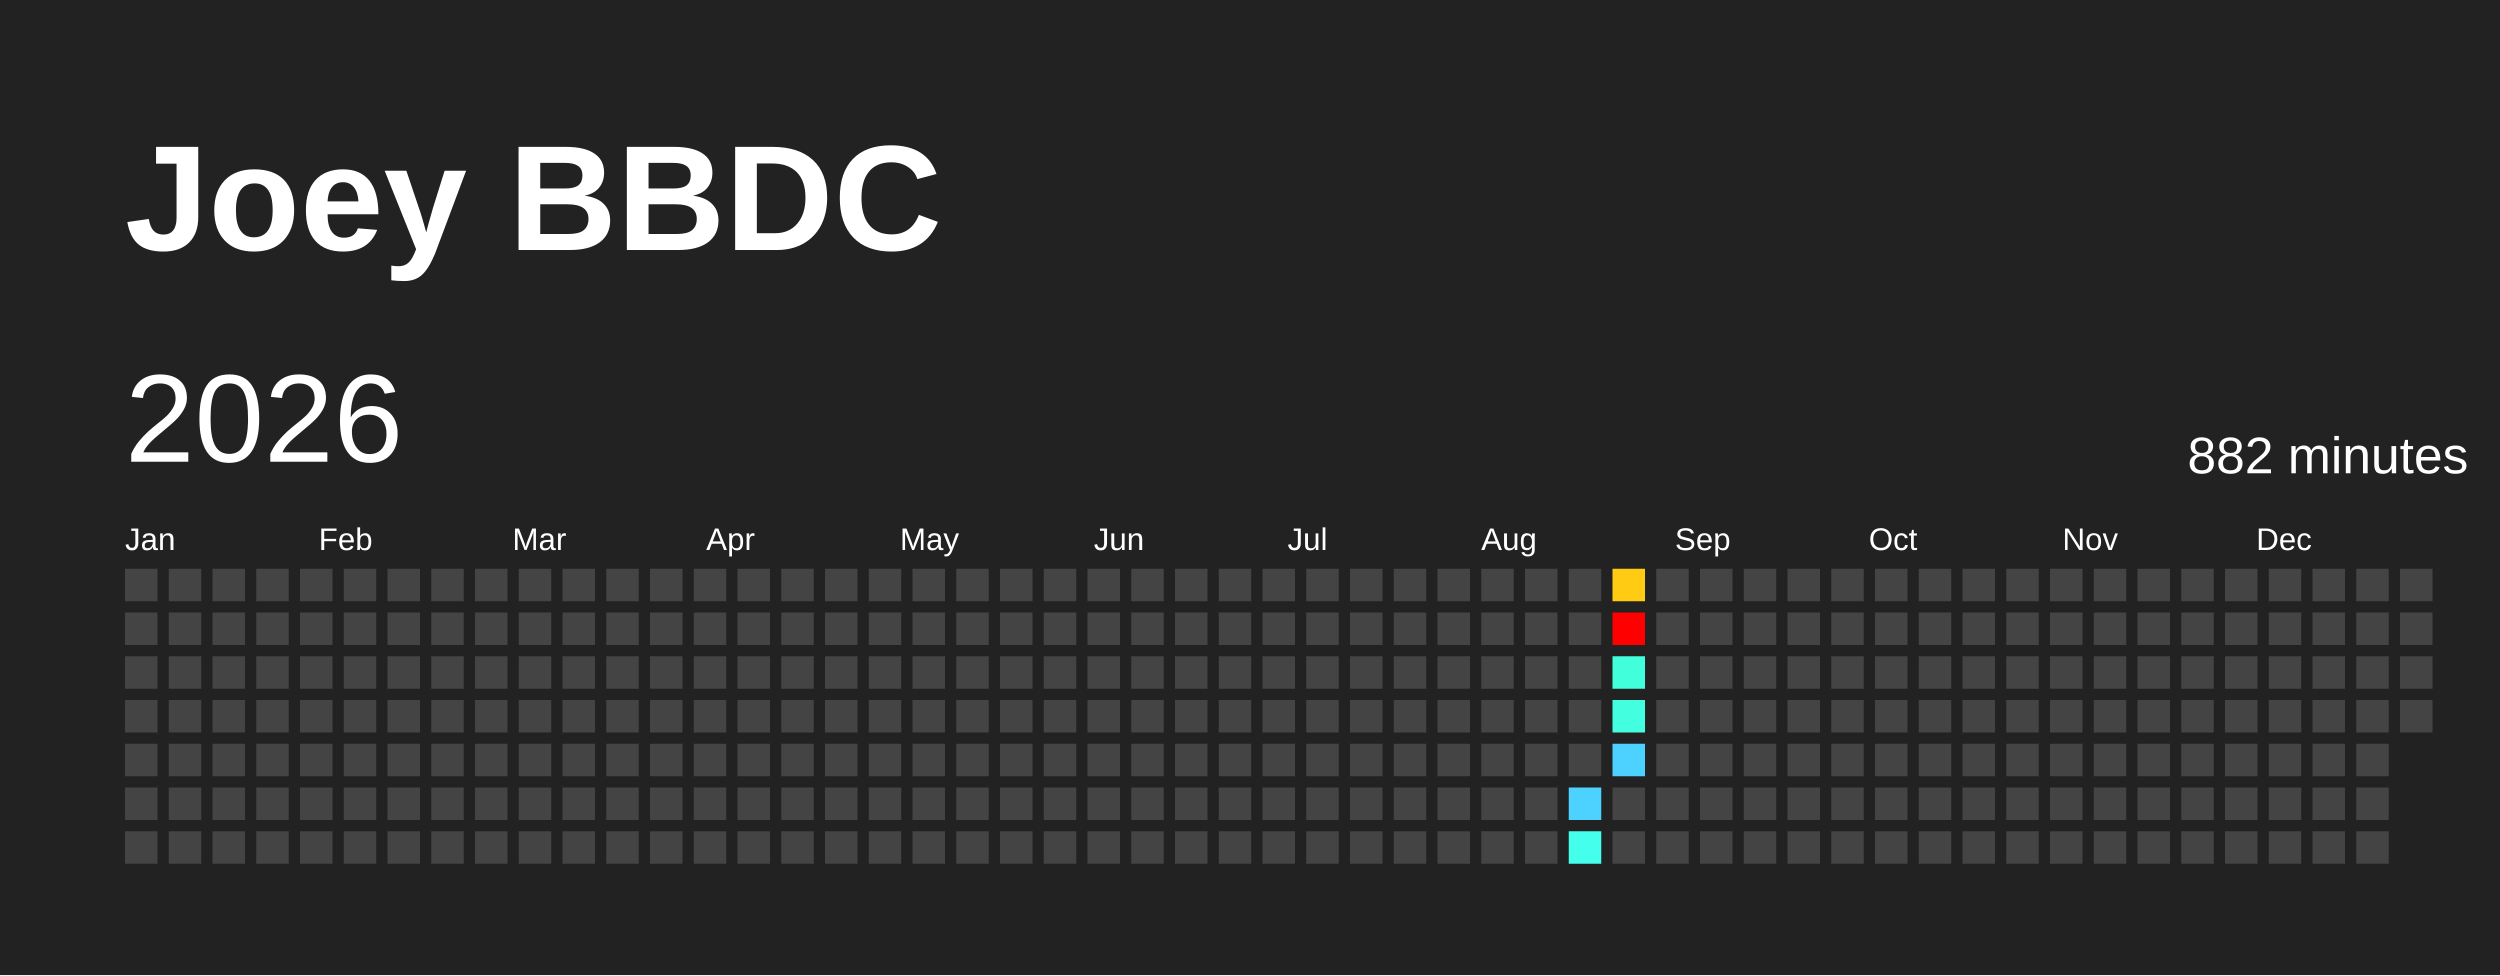
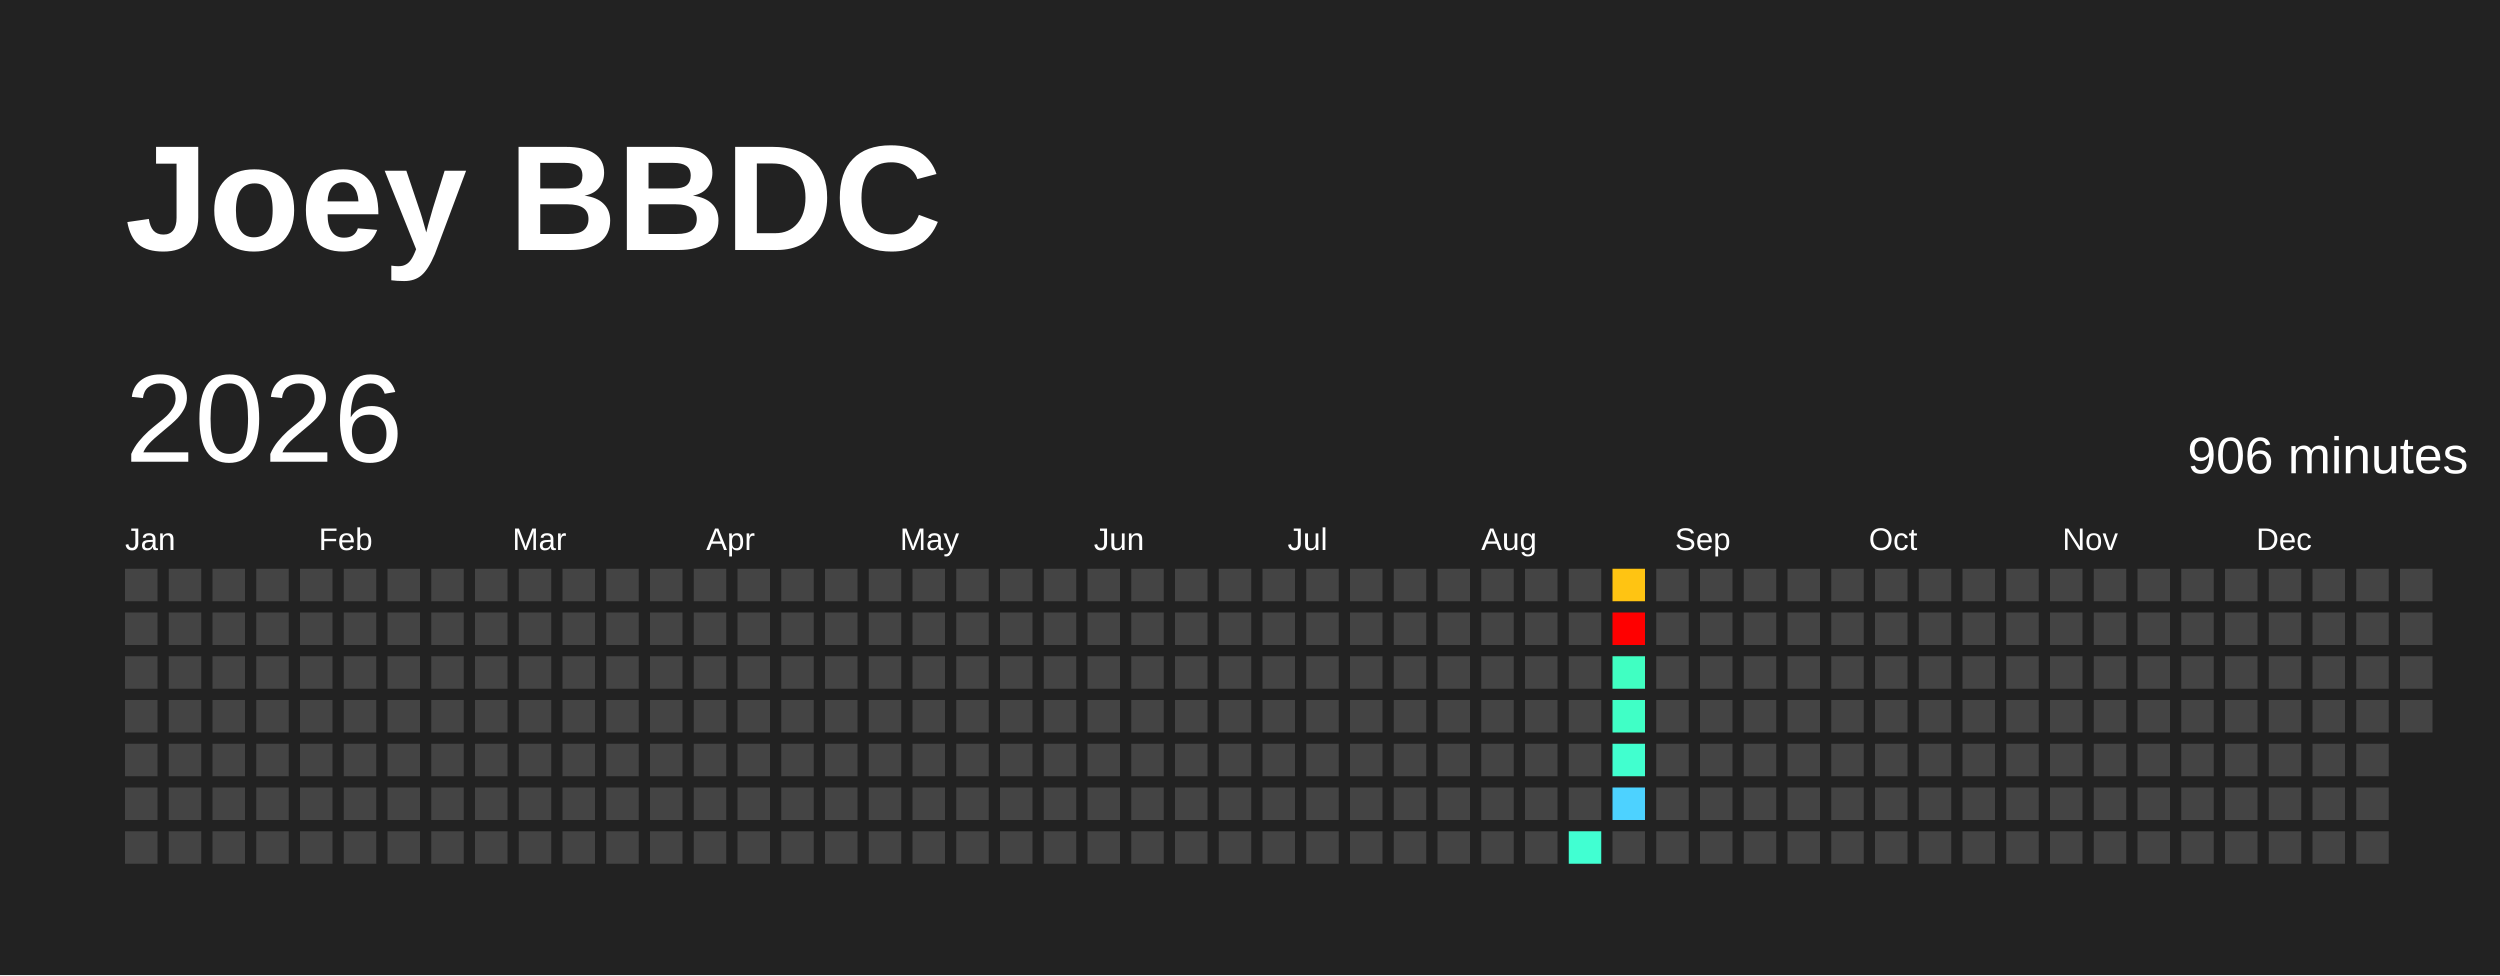
<svg xmlns="http://www.w3.org/2000/svg" baseProfile="full" height="78mm" version="1.1" viewBox="0,0,200,78" width="200mm">
  <defs />
  <rect fill="#222222" height="78" width="200" x="0" y="0" />
  <text fill="#FFFFFF" style="font-size:12px; font-family:Arial; font-weight:bold;" x="10" y="20">Joey BBDC</text>
  <text dominant-baseline="hanging" fill="#FFFFFF" style="font-size:10.0px; font-family:Arial;" x="10" y="30">2026</text>
-   <text dominant-baseline="hanging" fill="#FFFFFF" style="font-size:4.125px; font-family:Arial;" x="175" y="35">882 minutes</text>
+   <text dominant-baseline="hanging" fill="#FFFFFF" style="font-size:4.125px; font-family:Arial;" x="175" y="35">906 minutes</text>
  <text fill="#FFFFFF" style="font-size:2.5px; font-family:Arial" x="10.0" y="44">Jan</text>
  <text fill="#FFFFFF" style="font-size:2.5px; font-family:Arial" x="25.5" y="44">Feb</text>
  <text fill="#FFFFFF" style="font-size:2.5px; font-family:Arial" x="41.0" y="44">Mar</text>
  <text fill="#FFFFFF" style="font-size:2.5px; font-family:Arial" x="56.5" y="44">Apr</text>
  <text fill="#FFFFFF" style="font-size:2.5px; font-family:Arial" x="72.0" y="44">May</text>
  <text fill="#FFFFFF" style="font-size:2.5px; font-family:Arial" x="87.5" y="44">Jun</text>
  <text fill="#FFFFFF" style="font-size:2.5px; font-family:Arial" x="103.0" y="44">Jul</text>
  <text fill="#FFFFFF" style="font-size:2.5px; font-family:Arial" x="118.5" y="44">Aug</text>
  <text fill="#FFFFFF" style="font-size:2.5px; font-family:Arial" x="134.0" y="44">Sep</text>
  <text fill="#FFFFFF" style="font-size:2.5px; font-family:Arial" x="149.5" y="44">Oct</text>
  <text fill="#FFFFFF" style="font-size:2.5px; font-family:Arial" x="165.0" y="44">Nov</text>
  <text fill="#FFFFFF" style="font-size:2.5px; font-family:Arial" x="180.5" y="44">Dec</text>
  <rect fill="#444444" height="2.6" width="2.6" x="10.0" y="45.5" />
  <rect fill="#444444" height="2.6" width="2.6" x="10.0" y="49.0" />
  <rect fill="#444444" height="2.6" width="2.6" x="10.0" y="52.5" />
  <rect fill="#444444" height="2.6" width="2.6" x="10.0" y="56.0" />
  <rect fill="#444444" height="2.6" width="2.6" x="10.0" y="59.5" />
  <rect fill="#444444" height="2.6" width="2.6" x="10.0" y="63.0" />
  <rect fill="#444444" height="2.6" width="2.6" x="10.0" y="66.5" />
  <rect fill="#444444" height="2.6" width="2.6" x="13.5" y="45.5" />
  <rect fill="#444444" height="2.6" width="2.6" x="13.5" y="49.0" />
  <rect fill="#444444" height="2.6" width="2.6" x="13.5" y="52.5" />
  <rect fill="#444444" height="2.6" width="2.6" x="13.5" y="56.0" />
  <rect fill="#444444" height="2.6" width="2.6" x="13.5" y="59.5" />
  <rect fill="#444444" height="2.6" width="2.6" x="13.5" y="63.0" />
  <rect fill="#444444" height="2.6" width="2.6" x="13.5" y="66.5" />
  <rect fill="#444444" height="2.6" width="2.6" x="17.0" y="45.5" />
  <rect fill="#444444" height="2.6" width="2.6" x="17.0" y="49.0" />
  <rect fill="#444444" height="2.6" width="2.6" x="17.0" y="52.5" />
  <rect fill="#444444" height="2.6" width="2.6" x="17.0" y="56.0" />
  <rect fill="#444444" height="2.6" width="2.6" x="17.0" y="59.5" />
  <rect fill="#444444" height="2.6" width="2.6" x="17.0" y="63.0" />
  <rect fill="#444444" height="2.6" width="2.6" x="17.0" y="66.5" />
  <rect fill="#444444" height="2.6" width="2.6" x="20.5" y="45.5" />
  <rect fill="#444444" height="2.6" width="2.6" x="20.5" y="49.0" />
  <rect fill="#444444" height="2.6" width="2.6" x="20.5" y="52.5" />
  <rect fill="#444444" height="2.6" width="2.6" x="20.5" y="56.0" />
  <rect fill="#444444" height="2.6" width="2.6" x="20.5" y="59.5" />
  <rect fill="#444444" height="2.6" width="2.6" x="20.5" y="63.0" />
  <rect fill="#444444" height="2.6" width="2.6" x="20.5" y="66.5" />
  <rect fill="#444444" height="2.6" width="2.6" x="24.0" y="45.5" />
  <rect fill="#444444" height="2.6" width="2.6" x="24.0" y="49.0" />
  <rect fill="#444444" height="2.6" width="2.6" x="24.0" y="52.5" />
  <rect fill="#444444" height="2.6" width="2.6" x="24.0" y="56.0" />
  <rect fill="#444444" height="2.6" width="2.6" x="24.0" y="59.5" />
  <rect fill="#444444" height="2.6" width="2.6" x="24.0" y="63.0" />
  <rect fill="#444444" height="2.6" width="2.6" x="24.0" y="66.5" />
  <rect fill="#444444" height="2.6" width="2.6" x="27.5" y="45.5" />
  <rect fill="#444444" height="2.6" width="2.6" x="27.5" y="49.0" />
  <rect fill="#444444" height="2.6" width="2.6" x="27.5" y="52.5" />
  <rect fill="#444444" height="2.6" width="2.6" x="27.5" y="56.0" />
  <rect fill="#444444" height="2.6" width="2.6" x="27.5" y="59.5" />
  <rect fill="#444444" height="2.6" width="2.6" x="27.5" y="63.0" />
  <rect fill="#444444" height="2.6" width="2.6" x="27.5" y="66.5" />
  <rect fill="#444444" height="2.6" width="2.6" x="31.0" y="45.5" />
  <rect fill="#444444" height="2.6" width="2.6" x="31.0" y="49.0" />
  <rect fill="#444444" height="2.6" width="2.6" x="31.0" y="52.5" />
  <rect fill="#444444" height="2.6" width="2.6" x="31.0" y="56.0" />
  <rect fill="#444444" height="2.6" width="2.6" x="31.0" y="59.5" />
  <rect fill="#444444" height="2.6" width="2.6" x="31.0" y="63.0" />
  <rect fill="#444444" height="2.6" width="2.6" x="31.0" y="66.5" />
  <rect fill="#444444" height="2.6" width="2.6" x="34.5" y="45.5" />
  <rect fill="#444444" height="2.6" width="2.6" x="34.5" y="49.0" />
  <rect fill="#444444" height="2.6" width="2.6" x="34.5" y="52.5" />
  <rect fill="#444444" height="2.6" width="2.6" x="34.5" y="56.0" />
  <rect fill="#444444" height="2.6" width="2.6" x="34.5" y="59.5" />
  <rect fill="#444444" height="2.6" width="2.6" x="34.5" y="63.0" />
  <rect fill="#444444" height="2.6" width="2.6" x="34.5" y="66.5" />
  <rect fill="#444444" height="2.6" width="2.6" x="38.0" y="45.5" />
  <rect fill="#444444" height="2.6" width="2.6" x="38.0" y="49.0" />
  <rect fill="#444444" height="2.6" width="2.6" x="38.0" y="52.5" />
  <rect fill="#444444" height="2.6" width="2.6" x="38.0" y="56.0" />
  <rect fill="#444444" height="2.6" width="2.6" x="38.0" y="59.5" />
  <rect fill="#444444" height="2.6" width="2.6" x="38.0" y="63.0" />
  <rect fill="#444444" height="2.6" width="2.6" x="38.0" y="66.5" />
  <rect fill="#444444" height="2.6" width="2.6" x="41.5" y="45.5" />
  <rect fill="#444444" height="2.6" width="2.6" x="41.5" y="49.0" />
  <rect fill="#444444" height="2.6" width="2.6" x="41.5" y="52.5" />
  <rect fill="#444444" height="2.6" width="2.6" x="41.5" y="56.0" />
  <rect fill="#444444" height="2.6" width="2.6" x="41.5" y="59.5" />
  <rect fill="#444444" height="2.6" width="2.6" x="41.5" y="63.0" />
  <rect fill="#444444" height="2.6" width="2.6" x="41.5" y="66.5" />
  <rect fill="#444444" height="2.6" width="2.6" x="45.0" y="45.5" />
  <rect fill="#444444" height="2.6" width="2.6" x="45.0" y="49.0" />
  <rect fill="#444444" height="2.6" width="2.6" x="45.0" y="52.5" />
  <rect fill="#444444" height="2.6" width="2.6" x="45.0" y="56.0" />
  <rect fill="#444444" height="2.6" width="2.6" x="45.0" y="59.5" />
  <rect fill="#444444" height="2.6" width="2.6" x="45.0" y="63.0" />
  <rect fill="#444444" height="2.6" width="2.6" x="45.0" y="66.5" />
  <rect fill="#444444" height="2.6" width="2.6" x="48.5" y="45.5" />
  <rect fill="#444444" height="2.6" width="2.6" x="48.5" y="49.0" />
  <rect fill="#444444" height="2.6" width="2.6" x="48.5" y="52.5" />
  <rect fill="#444444" height="2.6" width="2.6" x="48.5" y="56.0" />
  <rect fill="#444444" height="2.6" width="2.6" x="48.5" y="59.5" />
  <rect fill="#444444" height="2.6" width="2.6" x="48.5" y="63.0" />
  <rect fill="#444444" height="2.6" width="2.6" x="48.5" y="66.5" />
  <rect fill="#444444" height="2.6" width="2.6" x="52.0" y="45.5" />
  <rect fill="#444444" height="2.6" width="2.6" x="52.0" y="49.0" />
  <rect fill="#444444" height="2.6" width="2.6" x="52.0" y="52.5" />
  <rect fill="#444444" height="2.6" width="2.6" x="52.0" y="56.0" />
  <rect fill="#444444" height="2.6" width="2.6" x="52.0" y="59.5" />
  <rect fill="#444444" height="2.6" width="2.6" x="52.0" y="63.0" />
  <rect fill="#444444" height="2.6" width="2.6" x="52.0" y="66.5" />
  <rect fill="#444444" height="2.6" width="2.6" x="55.5" y="45.5" />
  <rect fill="#444444" height="2.6" width="2.6" x="55.5" y="49.0" />
  <rect fill="#444444" height="2.6" width="2.6" x="55.5" y="52.5" />
  <rect fill="#444444" height="2.6" width="2.6" x="55.5" y="56.0" />
  <rect fill="#444444" height="2.6" width="2.6" x="55.5" y="59.5" />
  <rect fill="#444444" height="2.6" width="2.6" x="55.5" y="63.0" />
  <rect fill="#444444" height="2.6" width="2.6" x="55.5" y="66.5" />
  <rect fill="#444444" height="2.6" width="2.6" x="59.0" y="45.5" />
  <rect fill="#444444" height="2.6" width="2.6" x="59.0" y="49.0" />
  <rect fill="#444444" height="2.6" width="2.6" x="59.0" y="52.5" />
  <rect fill="#444444" height="2.6" width="2.6" x="59.0" y="56.0" />
  <rect fill="#444444" height="2.6" width="2.6" x="59.0" y="59.5" />
  <rect fill="#444444" height="2.6" width="2.6" x="59.0" y="63.0" />
  <rect fill="#444444" height="2.6" width="2.6" x="59.0" y="66.5" />
  <rect fill="#444444" height="2.6" width="2.6" x="62.5" y="45.5" />
  <rect fill="#444444" height="2.6" width="2.6" x="62.5" y="49.0" />
  <rect fill="#444444" height="2.6" width="2.6" x="62.5" y="52.5" />
  <rect fill="#444444" height="2.6" width="2.6" x="62.5" y="56.0" />
  <rect fill="#444444" height="2.6" width="2.6" x="62.5" y="59.5" />
  <rect fill="#444444" height="2.6" width="2.6" x="62.5" y="63.0" />
  <rect fill="#444444" height="2.6" width="2.6" x="62.5" y="66.5" />
  <rect fill="#444444" height="2.6" width="2.6" x="66.0" y="45.5" />
  <rect fill="#444444" height="2.6" width="2.6" x="66.0" y="49.0" />
  <rect fill="#444444" height="2.6" width="2.6" x="66.0" y="52.5" />
  <rect fill="#444444" height="2.6" width="2.6" x="66.0" y="56.0" />
  <rect fill="#444444" height="2.6" width="2.6" x="66.0" y="59.5" />
  <rect fill="#444444" height="2.6" width="2.6" x="66.0" y="63.0" />
  <rect fill="#444444" height="2.6" width="2.6" x="66.0" y="66.5" />
  <rect fill="#444444" height="2.6" width="2.6" x="69.5" y="45.5" />
  <rect fill="#444444" height="2.6" width="2.6" x="69.5" y="49.0" />
  <rect fill="#444444" height="2.6" width="2.6" x="69.5" y="52.5" />
  <rect fill="#444444" height="2.6" width="2.6" x="69.5" y="56.0" />
  <rect fill="#444444" height="2.6" width="2.6" x="69.5" y="59.5" />
  <rect fill="#444444" height="2.6" width="2.6" x="69.5" y="63.0" />
  <rect fill="#444444" height="2.6" width="2.6" x="69.5" y="66.5" />
  <rect fill="#444444" height="2.6" width="2.6" x="73.0" y="45.5" />
  <rect fill="#444444" height="2.6" width="2.6" x="73.0" y="49.0" />
  <rect fill="#444444" height="2.6" width="2.6" x="73.0" y="52.5" />
  <rect fill="#444444" height="2.6" width="2.6" x="73.0" y="56.0" />
  <rect fill="#444444" height="2.6" width="2.6" x="73.0" y="59.5" />
  <rect fill="#444444" height="2.6" width="2.6" x="73.0" y="63.0" />
  <rect fill="#444444" height="2.6" width="2.6" x="73.0" y="66.5" />
  <rect fill="#444444" height="2.6" width="2.6" x="76.5" y="45.5" />
  <rect fill="#444444" height="2.6" width="2.6" x="76.5" y="49.0" />
  <rect fill="#444444" height="2.6" width="2.6" x="76.5" y="52.5" />
  <rect fill="#444444" height="2.6" width="2.6" x="76.5" y="56.0" />
  <rect fill="#444444" height="2.6" width="2.6" x="76.5" y="59.5" />
  <rect fill="#444444" height="2.6" width="2.6" x="76.5" y="63.0" />
  <rect fill="#444444" height="2.6" width="2.6" x="76.5" y="66.5" />
  <rect fill="#444444" height="2.6" width="2.6" x="80.0" y="45.5" />
  <rect fill="#444444" height="2.6" width="2.6" x="80.0" y="49.0" />
  <rect fill="#444444" height="2.6" width="2.6" x="80.0" y="52.5" />
  <rect fill="#444444" height="2.6" width="2.6" x="80.0" y="56.0" />
  <rect fill="#444444" height="2.6" width="2.6" x="80.0" y="59.5" />
  <rect fill="#444444" height="2.6" width="2.6" x="80.0" y="63.0" />
  <rect fill="#444444" height="2.6" width="2.6" x="80.0" y="66.5" />
  <rect fill="#444444" height="2.6" width="2.6" x="83.5" y="45.5" />
  <rect fill="#444444" height="2.6" width="2.6" x="83.5" y="49.0" />
  <rect fill="#444444" height="2.6" width="2.6" x="83.5" y="52.5" />
  <rect fill="#444444" height="2.6" width="2.6" x="83.5" y="56.0" />
  <rect fill="#444444" height="2.6" width="2.6" x="83.5" y="59.5" />
  <rect fill="#444444" height="2.6" width="2.6" x="83.5" y="63.0" />
  <rect fill="#444444" height="2.6" width="2.6" x="83.5" y="66.5" />
  <rect fill="#444444" height="2.6" width="2.6" x="87.0" y="45.5" />
  <rect fill="#444444" height="2.6" width="2.6" x="87.0" y="49.0" />
  <rect fill="#444444" height="2.6" width="2.6" x="87.0" y="52.5" />
  <rect fill="#444444" height="2.6" width="2.6" x="87.0" y="56.0" />
  <rect fill="#444444" height="2.6" width="2.6" x="87.0" y="59.5" />
  <rect fill="#444444" height="2.6" width="2.6" x="87.0" y="63.0" />
  <rect fill="#444444" height="2.6" width="2.6" x="87.0" y="66.5" />
  <rect fill="#444444" height="2.6" width="2.6" x="90.5" y="45.5" />
  <rect fill="#444444" height="2.6" width="2.6" x="90.5" y="49.0" />
  <rect fill="#444444" height="2.6" width="2.6" x="90.5" y="52.5" />
  <rect fill="#444444" height="2.6" width="2.6" x="90.5" y="56.0" />
  <rect fill="#444444" height="2.6" width="2.6" x="90.5" y="59.5" />
  <rect fill="#444444" height="2.6" width="2.6" x="90.5" y="63.0" />
  <rect fill="#444444" height="2.6" width="2.6" x="90.5" y="66.5" />
  <rect fill="#444444" height="2.6" width="2.6" x="94.0" y="45.5" />
  <rect fill="#444444" height="2.6" width="2.6" x="94.0" y="49.0" />
  <rect fill="#444444" height="2.6" width="2.6" x="94.0" y="52.5" />
  <rect fill="#444444" height="2.6" width="2.6" x="94.0" y="56.0" />
  <rect fill="#444444" height="2.6" width="2.6" x="94.0" y="59.5" />
  <rect fill="#444444" height="2.6" width="2.6" x="94.0" y="63.0" />
  <rect fill="#444444" height="2.6" width="2.6" x="94.0" y="66.5" />
  <rect fill="#444444" height="2.6" width="2.6" x="97.5" y="45.5" />
  <rect fill="#444444" height="2.6" width="2.6" x="97.5" y="49.0" />
  <rect fill="#444444" height="2.6" width="2.6" x="97.5" y="52.5" />
  <rect fill="#444444" height="2.6" width="2.6" x="97.5" y="56.0" />
  <rect fill="#444444" height="2.6" width="2.6" x="97.5" y="59.5" />
  <rect fill="#444444" height="2.6" width="2.6" x="97.5" y="63.0" />
  <rect fill="#444444" height="2.6" width="2.6" x="97.5" y="66.5" />
  <rect fill="#444444" height="2.6" width="2.6" x="101.0" y="45.5" />
  <rect fill="#444444" height="2.6" width="2.6" x="101.0" y="49.0" />
  <rect fill="#444444" height="2.6" width="2.6" x="101.0" y="52.5" />
  <rect fill="#444444" height="2.6" width="2.6" x="101.0" y="56.0" />
  <rect fill="#444444" height="2.6" width="2.6" x="101.0" y="59.5" />
  <rect fill="#444444" height="2.6" width="2.6" x="101.0" y="63.0" />
  <rect fill="#444444" height="2.6" width="2.6" x="101.0" y="66.5" />
  <rect fill="#444444" height="2.6" width="2.6" x="104.5" y="45.5" />
  <rect fill="#444444" height="2.6" width="2.6" x="104.5" y="49.0" />
  <rect fill="#444444" height="2.6" width="2.6" x="104.5" y="52.5" />
  <rect fill="#444444" height="2.6" width="2.6" x="104.5" y="56.0" />
  <rect fill="#444444" height="2.6" width="2.6" x="104.5" y="59.5" />
  <rect fill="#444444" height="2.6" width="2.6" x="104.5" y="63.0" />
  <rect fill="#444444" height="2.6" width="2.6" x="104.5" y="66.5" />
  <rect fill="#444444" height="2.6" width="2.6" x="108.0" y="45.5" />
  <rect fill="#444444" height="2.6" width="2.6" x="108.0" y="49.0" />
  <rect fill="#444444" height="2.6" width="2.6" x="108.0" y="52.5" />
  <rect fill="#444444" height="2.6" width="2.6" x="108.0" y="56.0" />
  <rect fill="#444444" height="2.6" width="2.6" x="108.0" y="59.5" />
  <rect fill="#444444" height="2.6" width="2.6" x="108.0" y="63.0" />
  <rect fill="#444444" height="2.6" width="2.6" x="108.0" y="66.5" />
  <rect fill="#444444" height="2.6" width="2.6" x="111.5" y="45.5" />
  <rect fill="#444444" height="2.6" width="2.6" x="111.5" y="49.0" />
  <rect fill="#444444" height="2.6" width="2.6" x="111.5" y="52.5" />
  <rect fill="#444444" height="2.6" width="2.6" x="111.5" y="56.0" />
  <rect fill="#444444" height="2.6" width="2.6" x="111.5" y="59.5" />
  <rect fill="#444444" height="2.6" width="2.6" x="111.5" y="63.0" />
  <rect fill="#444444" height="2.6" width="2.6" x="111.5" y="66.5" />
  <rect fill="#444444" height="2.6" width="2.6" x="115.0" y="45.5" />
  <rect fill="#444444" height="2.6" width="2.6" x="115.0" y="49.0" />
  <rect fill="#444444" height="2.6" width="2.6" x="115.0" y="52.5" />
  <rect fill="#444444" height="2.6" width="2.6" x="115.0" y="56.0" />
  <rect fill="#444444" height="2.6" width="2.6" x="115.0" y="59.5" />
  <rect fill="#444444" height="2.6" width="2.6" x="115.0" y="63.0" />
  <rect fill="#444444" height="2.6" width="2.6" x="115.0" y="66.5" />
  <rect fill="#444444" height="2.6" width="2.6" x="118.5" y="45.5" />
  <rect fill="#444444" height="2.6" width="2.6" x="118.5" y="49.0" />
  <rect fill="#444444" height="2.6" width="2.6" x="118.5" y="52.5" />
  <rect fill="#444444" height="2.6" width="2.6" x="118.5" y="56.0" />
  <rect fill="#444444" height="2.6" width="2.6" x="118.5" y="59.5" />
  <rect fill="#444444" height="2.6" width="2.6" x="118.5" y="63.0" />
  <rect fill="#444444" height="2.6" width="2.6" x="118.5" y="66.5" />
  <rect fill="#444444" height="2.6" width="2.6" x="122.0" y="45.5" />
  <rect fill="#444444" height="2.6" width="2.6" x="122.0" y="49.0" />
  <rect fill="#444444" height="2.6" width="2.6" x="122.0" y="52.5" />
  <rect fill="#444444" height="2.6" width="2.6" x="122.0" y="56.0" />
  <rect fill="#444444" height="2.6" width="2.6" x="122.0" y="59.5" />
  <rect fill="#444444" height="2.6" width="2.6" x="122.0" y="63.0" />
  <rect fill="#444444" height="2.6" width="2.6" x="122.0" y="66.5" />
  <rect fill="#444444" height="2.6" width="2.6" x="125.5" y="45.5" />
  <rect fill="#444444" height="2.6" width="2.6" x="125.5" y="49.0" />
  <rect fill="#444444" height="2.6" width="2.6" x="125.5" y="52.5" />
  <rect fill="#444444" height="2.6" width="2.6" x="125.5" y="56.0" />
  <rect fill="#444444" height="2.6" width="2.6" x="125.5" y="59.5" />
-   <rect fill="#4dd2ff" height="2.6" width="2.6" x="125.5" y="63.0" />
-   <rect fill="#44ffeb" height="2.6" width="2.6" x="125.5" y="66.5" />
-   <rect fill="#ffcc13" height="2.6" width="2.6" x="129.0" y="45.5" />
+   <rect fill="#444444" height="2.6" width="2.6" x="125.5" y="63.0" />
+   <rect fill="#41ffd2" height="2.6" width="2.6" x="125.5" y="66.5" />
+   <rect fill="#ffc412" height="2.6" width="2.6" x="129.0" y="45.5" />
  <rect fill="red" height="2.6" width="2.6" x="129.0" y="49.0" />
-   <rect fill="#42ffdb" height="2.6" width="2.6" x="129.0" y="52.5" />
-   <rect fill="#43ffdf" height="2.6" width="2.6" x="129.0" y="56.0" />
-   <rect fill="#4dd2ff" height="2.6" width="2.6" x="129.0" y="59.5" />
-   <rect fill="#444444" height="2.6" width="2.6" x="129.0" y="63.0" />
+   <rect fill="#40ffc2" height="2.6" width="2.6" x="129.0" y="52.5" />
+   <rect fill="#40ffc6" height="2.6" width="2.6" x="129.0" y="56.0" />
+   <rect fill="#41ffcf" height="2.6" width="2.6" x="129.0" y="59.5" />
+   <rect fill="#4dd2ff" height="2.6" width="2.6" x="129.0" y="63.0" />
  <rect fill="#444444" height="2.6" width="2.6" x="129.0" y="66.5" />
  <rect fill="#444444" height="2.6" width="2.6" x="132.5" y="45.5" />
  <rect fill="#444444" height="2.6" width="2.6" x="132.5" y="49.0" />
  <rect fill="#444444" height="2.6" width="2.6" x="132.5" y="52.5" />
  <rect fill="#444444" height="2.6" width="2.6" x="132.5" y="56.0" />
  <rect fill="#444444" height="2.6" width="2.6" x="132.5" y="59.5" />
  <rect fill="#444444" height="2.6" width="2.6" x="132.5" y="63.0" />
  <rect fill="#444444" height="2.6" width="2.6" x="132.5" y="66.5" />
  <rect fill="#444444" height="2.6" width="2.6" x="136.0" y="45.5" />
  <rect fill="#444444" height="2.6" width="2.6" x="136.0" y="49.0" />
  <rect fill="#444444" height="2.6" width="2.6" x="136.0" y="52.5" />
  <rect fill="#444444" height="2.6" width="2.6" x="136.0" y="56.0" />
  <rect fill="#444444" height="2.6" width="2.6" x="136.0" y="59.5" />
  <rect fill="#444444" height="2.6" width="2.6" x="136.0" y="63.0" />
  <rect fill="#444444" height="2.6" width="2.6" x="136.0" y="66.5" />
  <rect fill="#444444" height="2.6" width="2.6" x="139.5" y="45.5" />
  <rect fill="#444444" height="2.6" width="2.6" x="139.5" y="49.0" />
  <rect fill="#444444" height="2.6" width="2.6" x="139.5" y="52.5" />
  <rect fill="#444444" height="2.6" width="2.6" x="139.5" y="56.0" />
  <rect fill="#444444" height="2.6" width="2.6" x="139.5" y="59.5" />
  <rect fill="#444444" height="2.6" width="2.6" x="139.5" y="63.0" />
  <rect fill="#444444" height="2.6" width="2.6" x="139.5" y="66.5" />
  <rect fill="#444444" height="2.6" width="2.6" x="143.0" y="45.5" />
  <rect fill="#444444" height="2.6" width="2.6" x="143.0" y="49.0" />
  <rect fill="#444444" height="2.6" width="2.6" x="143.0" y="52.5" />
  <rect fill="#444444" height="2.6" width="2.6" x="143.0" y="56.0" />
  <rect fill="#444444" height="2.6" width="2.6" x="143.0" y="59.5" />
  <rect fill="#444444" height="2.6" width="2.6" x="143.0" y="63.0" />
  <rect fill="#444444" height="2.6" width="2.6" x="143.0" y="66.5" />
  <rect fill="#444444" height="2.6" width="2.6" x="146.5" y="45.5" />
  <rect fill="#444444" height="2.6" width="2.6" x="146.5" y="49.0" />
  <rect fill="#444444" height="2.6" width="2.6" x="146.5" y="52.5" />
  <rect fill="#444444" height="2.6" width="2.6" x="146.5" y="56.0" />
  <rect fill="#444444" height="2.6" width="2.6" x="146.5" y="59.5" />
  <rect fill="#444444" height="2.6" width="2.6" x="146.5" y="63.0" />
  <rect fill="#444444" height="2.6" width="2.6" x="146.5" y="66.5" />
  <rect fill="#444444" height="2.6" width="2.6" x="150.0" y="45.5" />
  <rect fill="#444444" height="2.6" width="2.6" x="150.0" y="49.0" />
  <rect fill="#444444" height="2.6" width="2.6" x="150.0" y="52.5" />
  <rect fill="#444444" height="2.6" width="2.6" x="150.0" y="56.0" />
  <rect fill="#444444" height="2.6" width="2.6" x="150.0" y="59.5" />
  <rect fill="#444444" height="2.6" width="2.6" x="150.0" y="63.0" />
  <rect fill="#444444" height="2.6" width="2.6" x="150.0" y="66.5" />
  <rect fill="#444444" height="2.6" width="2.6" x="153.5" y="45.5" />
  <rect fill="#444444" height="2.6" width="2.6" x="153.5" y="49.0" />
  <rect fill="#444444" height="2.6" width="2.6" x="153.5" y="52.5" />
  <rect fill="#444444" height="2.6" width="2.6" x="153.5" y="56.0" />
  <rect fill="#444444" height="2.6" width="2.6" x="153.5" y="59.5" />
  <rect fill="#444444" height="2.6" width="2.6" x="153.5" y="63.0" />
  <rect fill="#444444" height="2.6" width="2.6" x="153.5" y="66.5" />
  <rect fill="#444444" height="2.6" width="2.6" x="157.0" y="45.5" />
  <rect fill="#444444" height="2.6" width="2.6" x="157.0" y="49.0" />
  <rect fill="#444444" height="2.6" width="2.6" x="157.0" y="52.5" />
  <rect fill="#444444" height="2.6" width="2.6" x="157.0" y="56.0" />
  <rect fill="#444444" height="2.6" width="2.6" x="157.0" y="59.5" />
  <rect fill="#444444" height="2.6" width="2.6" x="157.0" y="63.0" />
  <rect fill="#444444" height="2.6" width="2.6" x="157.0" y="66.5" />
  <rect fill="#444444" height="2.6" width="2.6" x="160.5" y="45.5" />
  <rect fill="#444444" height="2.6" width="2.6" x="160.5" y="49.0" />
  <rect fill="#444444" height="2.6" width="2.6" x="160.5" y="52.5" />
  <rect fill="#444444" height="2.6" width="2.6" x="160.5" y="56.0" />
  <rect fill="#444444" height="2.6" width="2.6" x="160.5" y="59.5" />
  <rect fill="#444444" height="2.6" width="2.6" x="160.5" y="63.0" />
  <rect fill="#444444" height="2.6" width="2.6" x="160.5" y="66.5" />
  <rect fill="#444444" height="2.6" width="2.6" x="164.0" y="45.5" />
  <rect fill="#444444" height="2.6" width="2.6" x="164.0" y="49.0" />
  <rect fill="#444444" height="2.6" width="2.6" x="164.0" y="52.5" />
  <rect fill="#444444" height="2.6" width="2.6" x="164.0" y="56.0" />
  <rect fill="#444444" height="2.6" width="2.6" x="164.0" y="59.5" />
  <rect fill="#444444" height="2.6" width="2.6" x="164.0" y="63.0" />
  <rect fill="#444444" height="2.6" width="2.6" x="164.0" y="66.5" />
  <rect fill="#444444" height="2.6" width="2.6" x="167.5" y="45.5" />
  <rect fill="#444444" height="2.6" width="2.6" x="167.5" y="49.0" />
  <rect fill="#444444" height="2.6" width="2.6" x="167.5" y="52.5" />
  <rect fill="#444444" height="2.6" width="2.6" x="167.5" y="56.0" />
  <rect fill="#444444" height="2.6" width="2.6" x="167.5" y="59.5" />
  <rect fill="#444444" height="2.6" width="2.6" x="167.5" y="63.0" />
  <rect fill="#444444" height="2.6" width="2.6" x="167.5" y="66.5" />
  <rect fill="#444444" height="2.6" width="2.6" x="171.0" y="45.5" />
  <rect fill="#444444" height="2.6" width="2.6" x="171.0" y="49.0" />
  <rect fill="#444444" height="2.6" width="2.6" x="171.0" y="52.5" />
  <rect fill="#444444" height="2.6" width="2.6" x="171.0" y="56.0" />
  <rect fill="#444444" height="2.6" width="2.6" x="171.0" y="59.5" />
  <rect fill="#444444" height="2.6" width="2.6" x="171.0" y="63.0" />
  <rect fill="#444444" height="2.6" width="2.6" x="171.0" y="66.5" />
  <rect fill="#444444" height="2.6" width="2.6" x="174.5" y="45.5" />
  <rect fill="#444444" height="2.6" width="2.6" x="174.5" y="49.0" />
  <rect fill="#444444" height="2.6" width="2.6" x="174.5" y="52.5" />
  <rect fill="#444444" height="2.6" width="2.6" x="174.5" y="56.0" />
  <rect fill="#444444" height="2.6" width="2.6" x="174.5" y="59.5" />
  <rect fill="#444444" height="2.6" width="2.6" x="174.5" y="63.0" />
  <rect fill="#444444" height="2.6" width="2.6" x="174.5" y="66.5" />
  <rect fill="#444444" height="2.6" width="2.6" x="178.0" y="45.5" />
  <rect fill="#444444" height="2.6" width="2.6" x="178.0" y="49.0" />
  <rect fill="#444444" height="2.6" width="2.6" x="178.0" y="52.5" />
  <rect fill="#444444" height="2.6" width="2.6" x="178.0" y="56.0" />
  <rect fill="#444444" height="2.6" width="2.6" x="178.0" y="59.5" />
  <rect fill="#444444" height="2.6" width="2.6" x="178.0" y="63.0" />
  <rect fill="#444444" height="2.6" width="2.6" x="178.0" y="66.5" />
  <rect fill="#444444" height="2.6" width="2.6" x="181.5" y="45.5" />
  <rect fill="#444444" height="2.6" width="2.6" x="181.5" y="49.0" />
  <rect fill="#444444" height="2.6" width="2.6" x="181.5" y="52.5" />
  <rect fill="#444444" height="2.6" width="2.6" x="181.5" y="56.0" />
  <rect fill="#444444" height="2.6" width="2.6" x="181.5" y="59.5" />
  <rect fill="#444444" height="2.6" width="2.6" x="181.5" y="63.0" />
  <rect fill="#444444" height="2.6" width="2.6" x="181.5" y="66.5" />
  <rect fill="#444444" height="2.6" width="2.6" x="185.0" y="45.5" />
  <rect fill="#444444" height="2.6" width="2.6" x="185.0" y="49.0" />
  <rect fill="#444444" height="2.6" width="2.6" x="185.0" y="52.5" />
  <rect fill="#444444" height="2.6" width="2.6" x="185.0" y="56.0" />
  <rect fill="#444444" height="2.6" width="2.6" x="185.0" y="59.5" />
  <rect fill="#444444" height="2.6" width="2.6" x="185.0" y="63.0" />
  <rect fill="#444444" height="2.6" width="2.6" x="185.0" y="66.5" />
  <rect fill="#444444" height="2.6" width="2.6" x="188.5" y="45.5" />
  <rect fill="#444444" height="2.6" width="2.6" x="188.5" y="49.0" />
  <rect fill="#444444" height="2.6" width="2.6" x="188.5" y="52.5" />
  <rect fill="#444444" height="2.6" width="2.6" x="188.5" y="56.0" />
  <rect fill="#444444" height="2.6" width="2.6" x="188.5" y="59.5" />
  <rect fill="#444444" height="2.6" width="2.6" x="188.5" y="63.0" />
  <rect fill="#444444" height="2.6" width="2.6" x="188.5" y="66.5" />
  <rect fill="#444444" height="2.6" width="2.6" x="192.0" y="45.5" />
  <rect fill="#444444" height="2.6" width="2.6" x="192.0" y="49.0" />
  <rect fill="#444444" height="2.6" width="2.6" x="192.0" y="52.5" />
  <rect fill="#444444" height="2.6" width="2.6" x="192.0" y="56.0" />
</svg>
